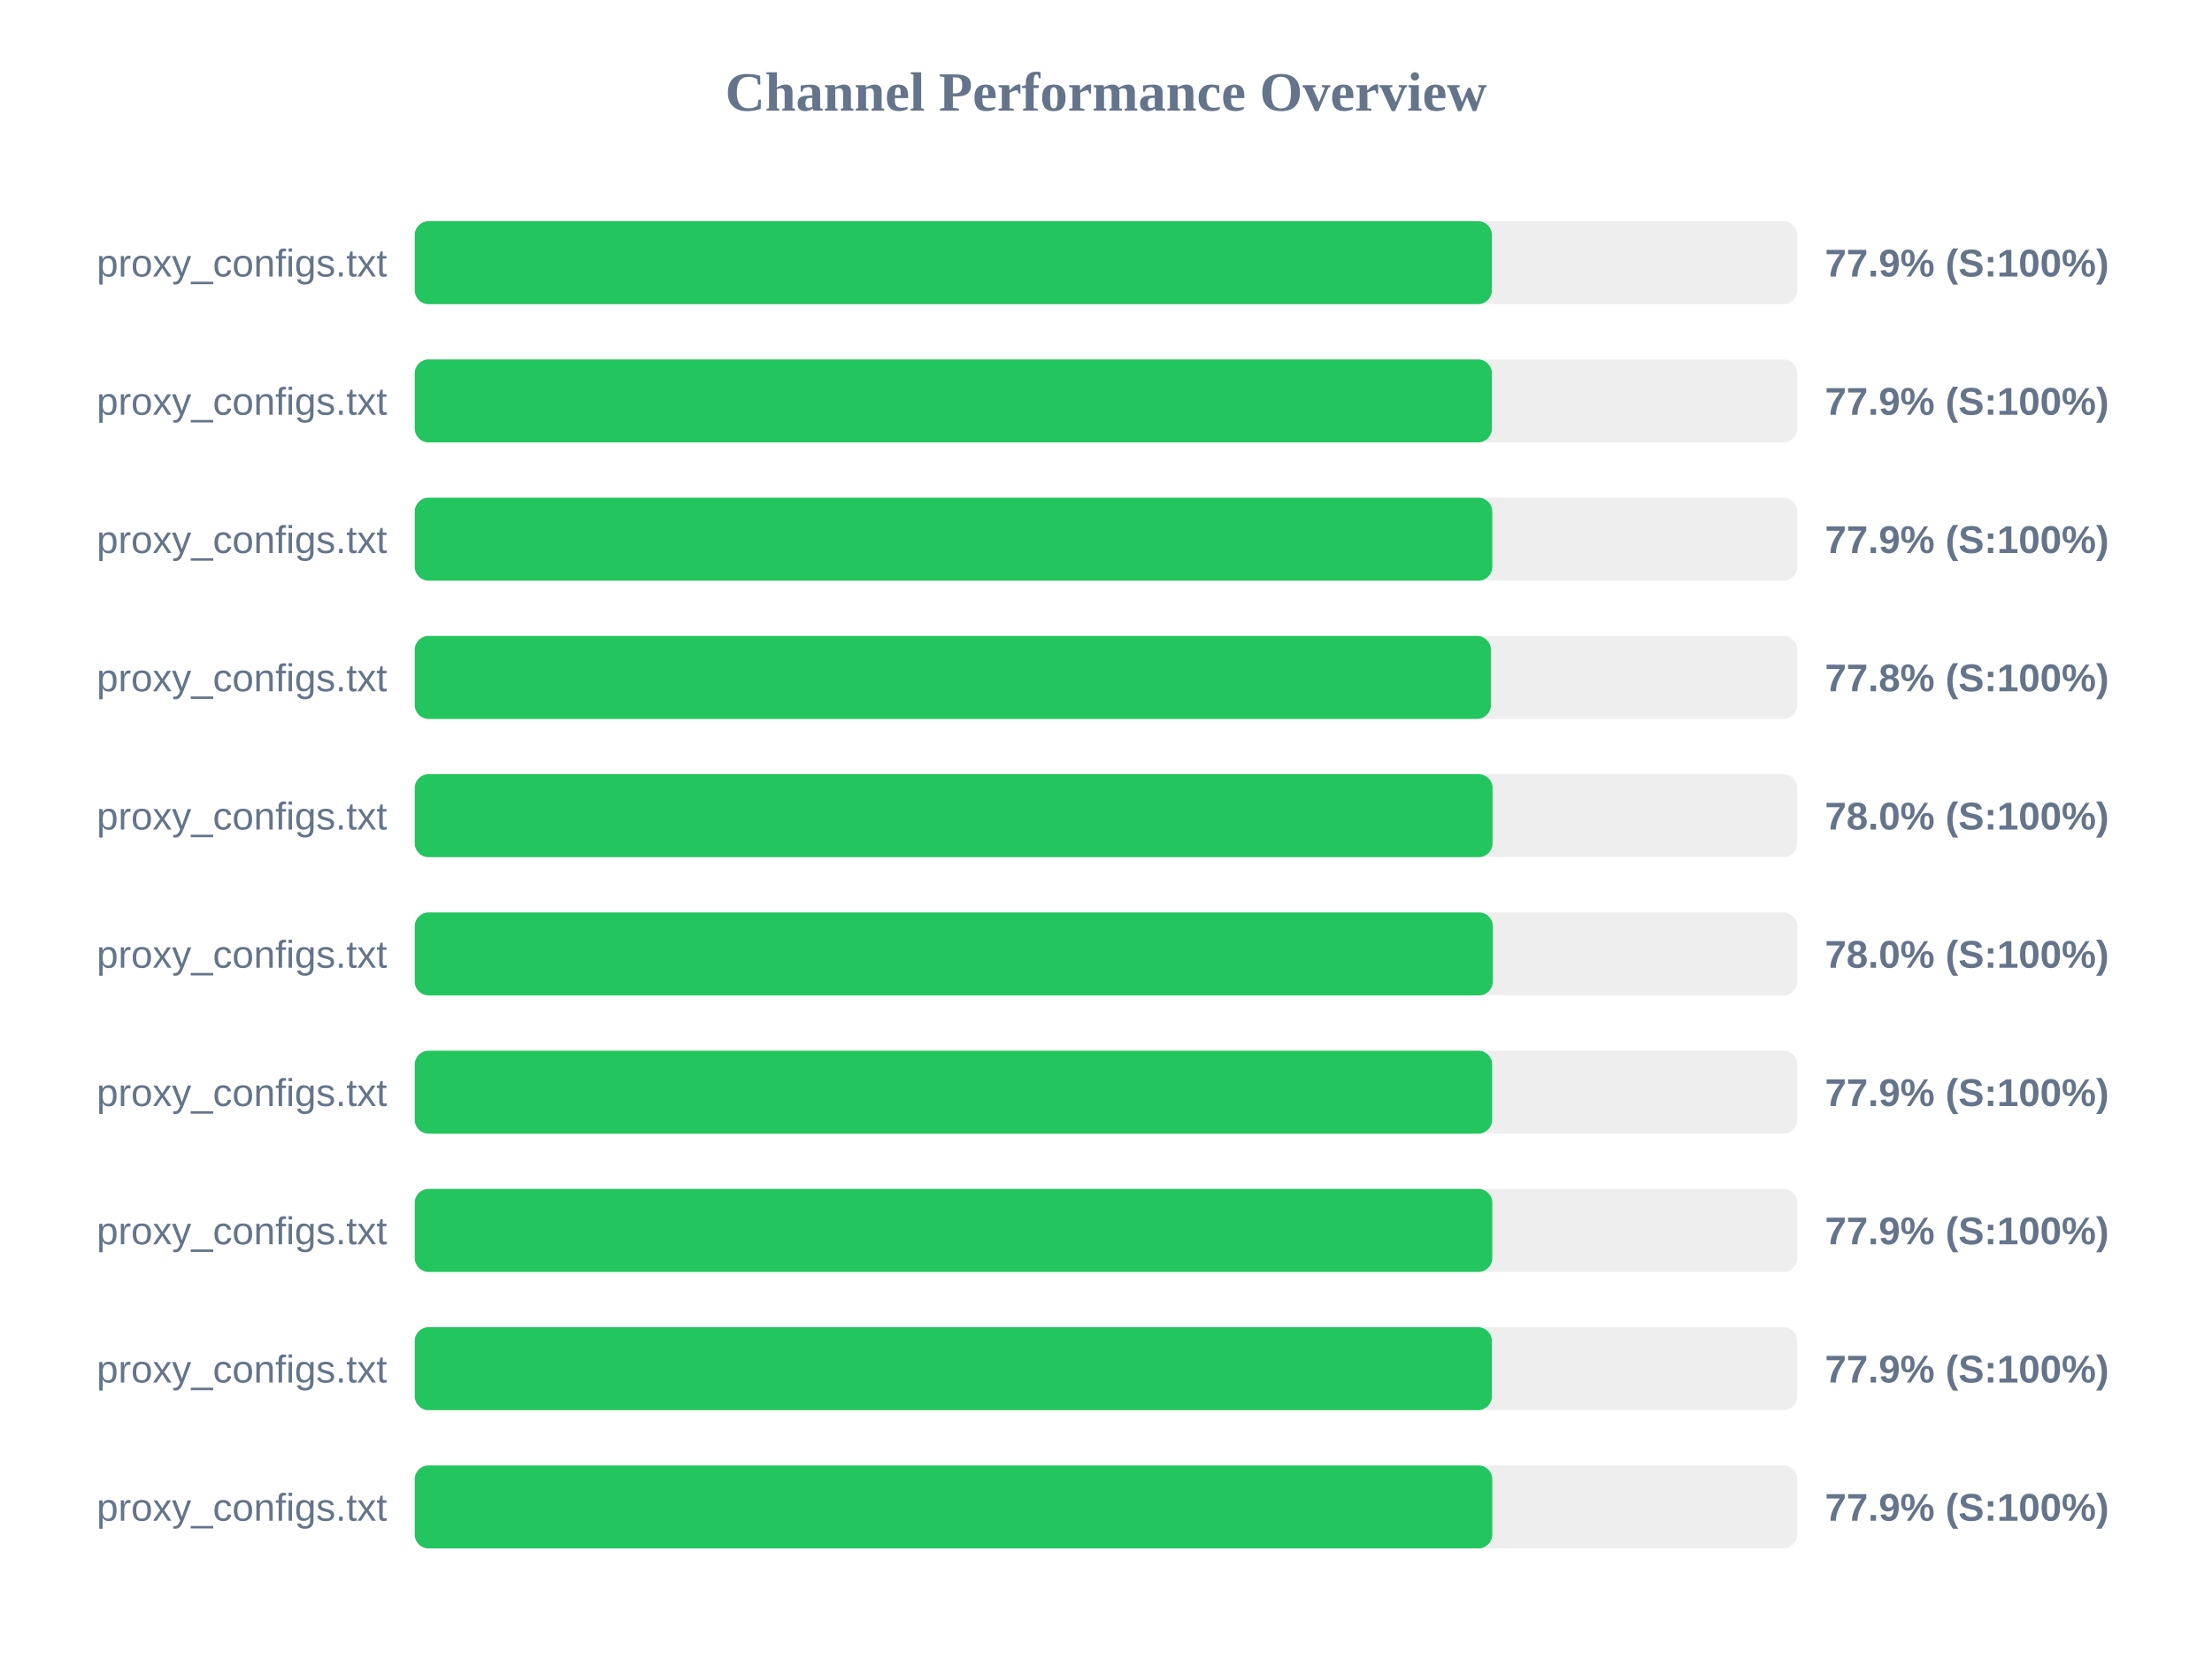
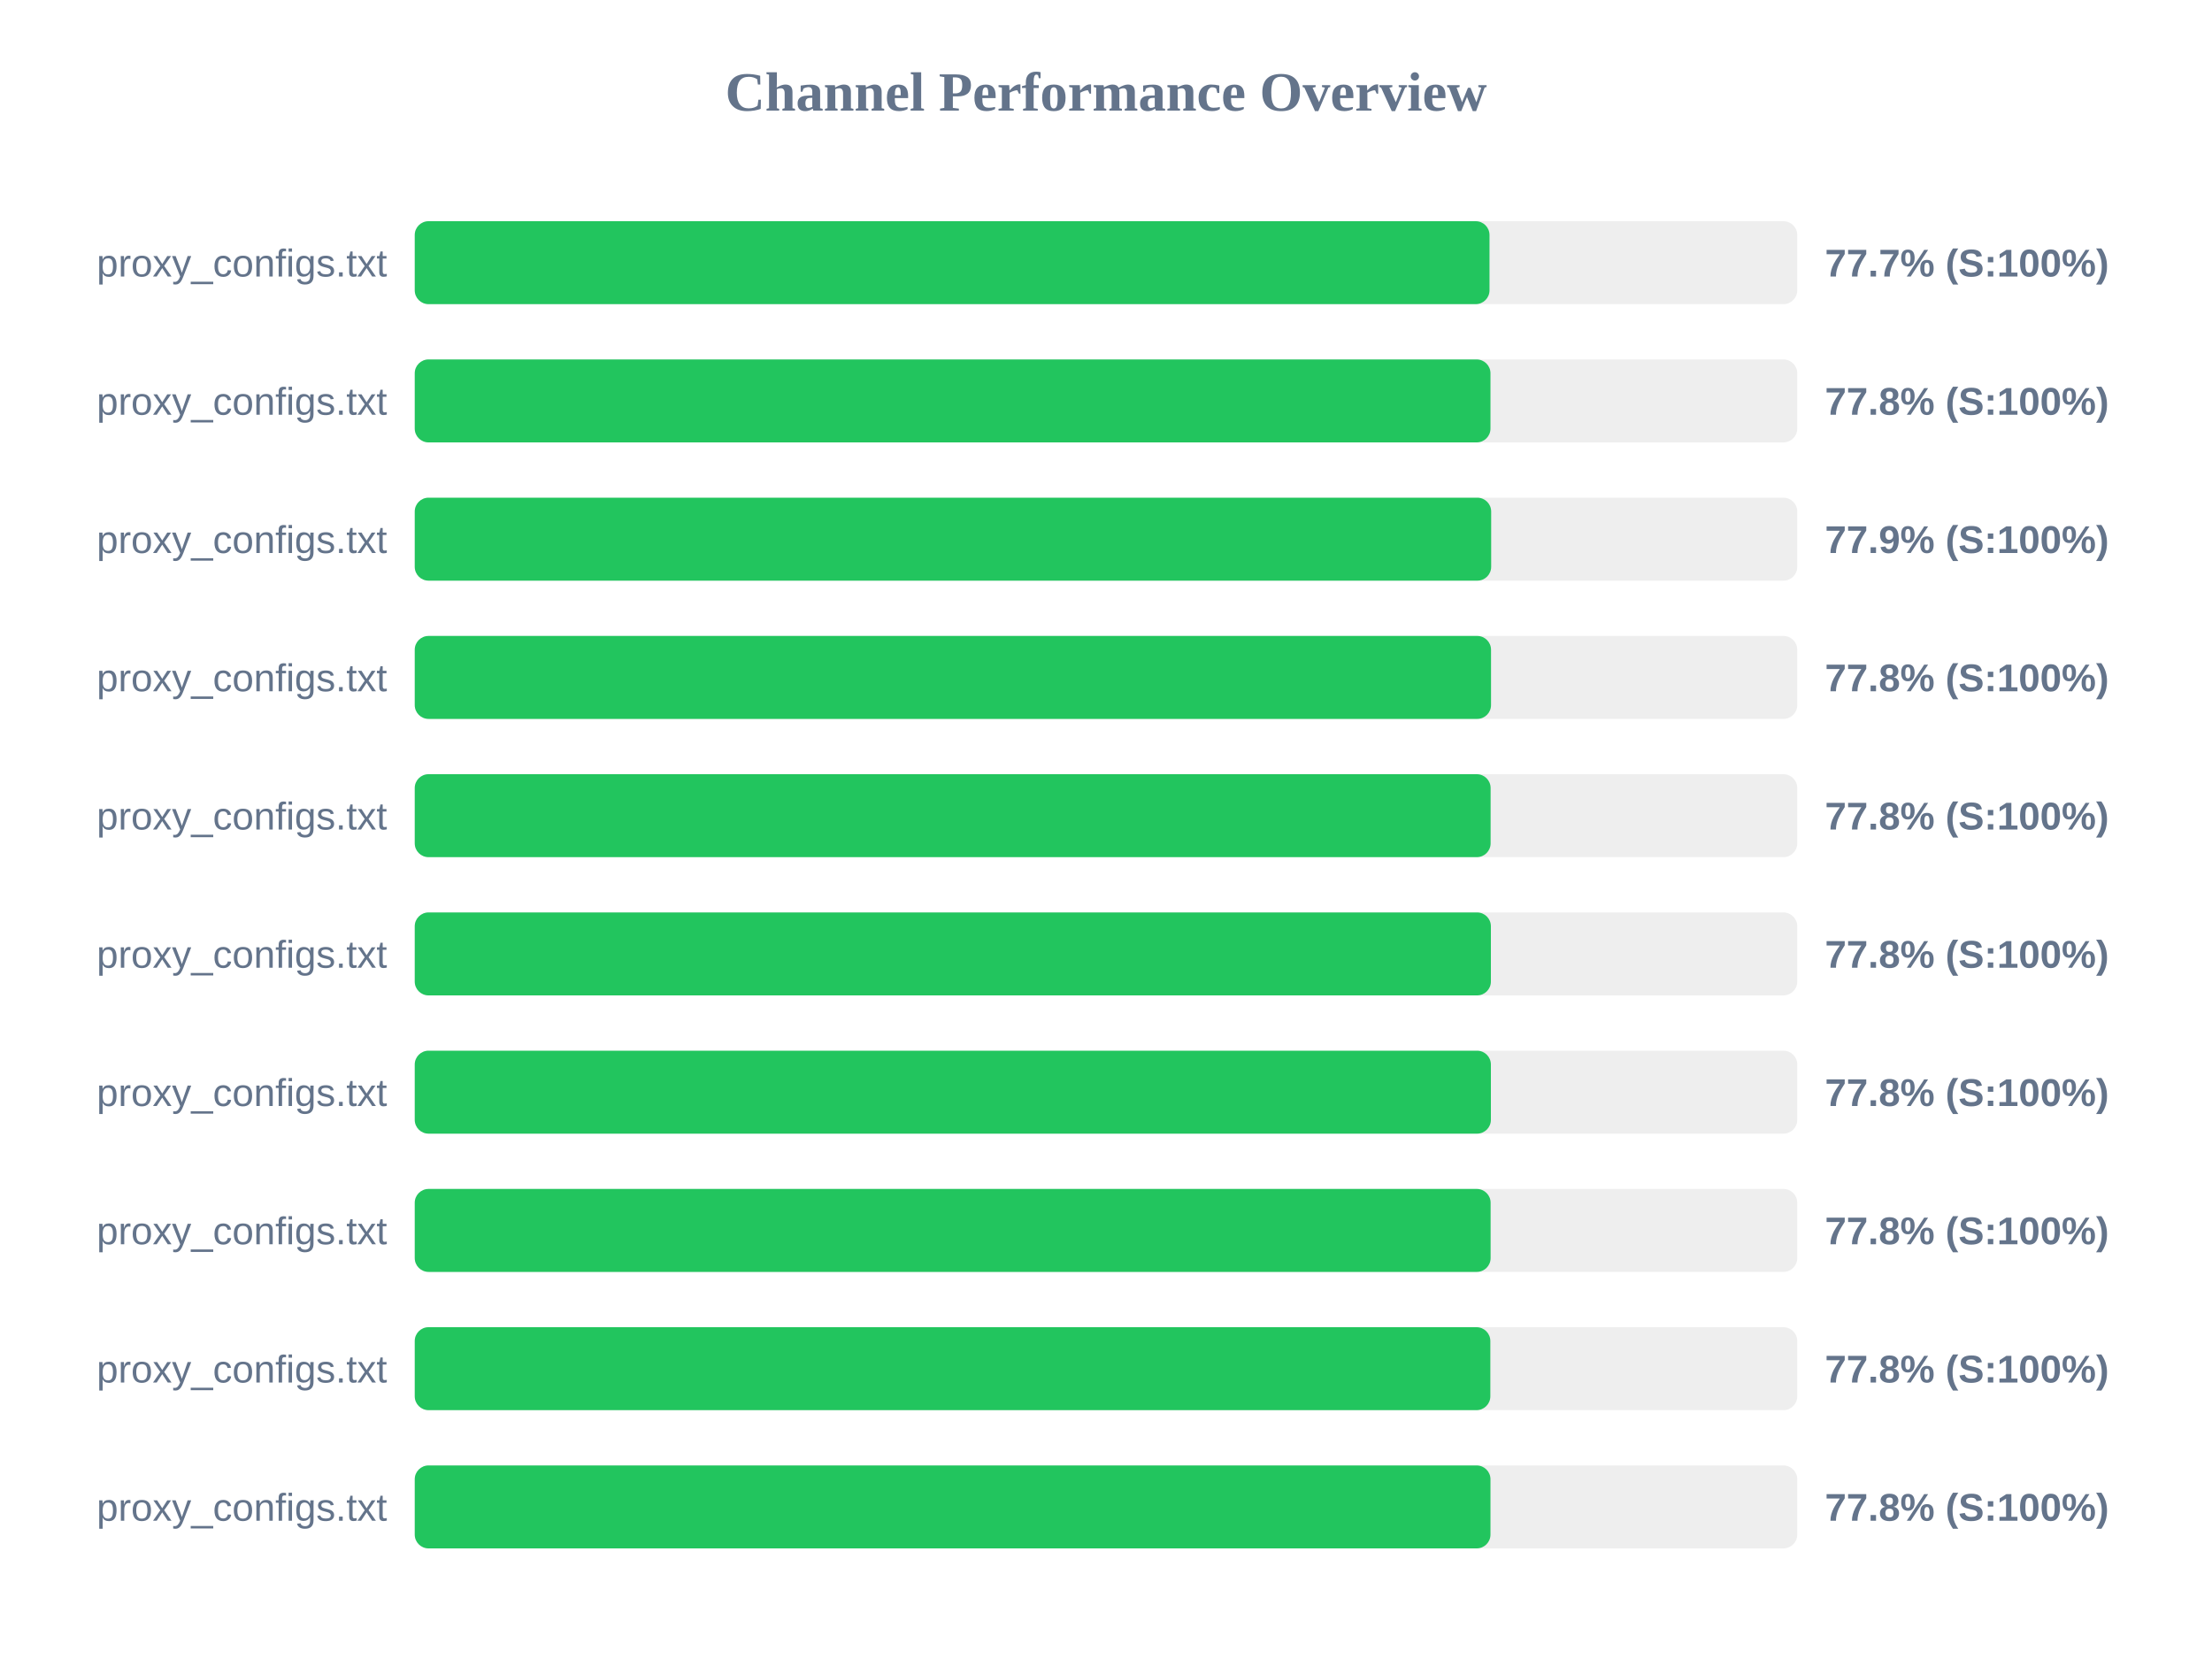
<svg xmlns="http://www.w3.org/2000/svg" width="800" height="600" version="1.1">
  <style>
        .row { font: 14px Arial; fill: #64748b; }
        .score { font: bold 14px Arial; fill: #64748b; }
    </style>
  <text x="400" y="40" text-anchor="middle" font-size="20px" font-weight="bold" fill="#64748b">Channel Performance Overview</text>
  <rect x="150" y="80" width="500" height="30" fill="#eee" rx="5" />
-   <rect x="150" y="80" width="389.55" height="30" fill="#22c55e" rx="5" />
+   <rect x="150" y="80" width="388.7" height="30" fill="#22c55e" rx="5" />
  <text x="140" y="100" text-anchor="end" class="row">proxy_configs.txt</text>
-   <text x="660" y="100" text-anchor="start" class="score">77.9% (S:100%)</text>
+   <text x="660" y="100" text-anchor="start" class="score">77.7% (S:100%)</text>
  <rect x="150" y="130" width="500" height="30" fill="#eee" rx="5" />
-   <rect x="150" y="130" width="389.55" height="30" fill="#22c55e" rx="5" />
+   <rect x="150" y="130" width="389.05" height="30" fill="#22c55e" rx="5" />
  <text x="140" y="150" text-anchor="end" class="row">proxy_configs.txt</text>
-   <text x="660" y="150" text-anchor="start" class="score">77.9% (S:100%)</text>
+   <text x="660" y="150" text-anchor="start" class="score">77.8% (S:100%)</text>
  <rect x="150" y="180" width="500" height="30" fill="#eee" rx="5" />
-   <rect x="150" y="180" width="389.7" height="30" fill="#22c55e" rx="5" />
+   <rect x="150" y="180" width="389.3" height="30" fill="#22c55e" rx="5" />
  <text x="140" y="200" text-anchor="end" class="row">proxy_configs.txt</text>
  <text x="660" y="200" text-anchor="start" class="score">77.9% (S:100%)</text>
  <rect x="150" y="230" width="500" height="30" fill="#eee" rx="5" />
-   <rect x="150" y="230" width="389.2" height="30" fill="#22c55e" rx="5" />
+   <rect x="150" y="230" width="389.25" height="30" fill="#22c55e" rx="5" />
  <text x="140" y="250" text-anchor="end" class="row">proxy_configs.txt</text>
  <text x="660" y="250" text-anchor="start" class="score">77.8% (S:100%)</text>
  <rect x="150" y="280" width="500" height="30" fill="#eee" rx="5" />
-   <rect x="150" y="280" width="389.8" height="30" fill="#22c55e" rx="5" />
+   <rect x="150" y="280" width="389.1" height="30" fill="#22c55e" rx="5" />
  <text x="140" y="300" text-anchor="end" class="row">proxy_configs.txt</text>
-   <text x="660" y="300" text-anchor="start" class="score">78.0% (S:100%)</text>
+   <text x="660" y="300" text-anchor="start" class="score">77.8% (S:100%)</text>
  <rect x="150" y="330" width="500" height="30" fill="#eee" rx="5" />
-   <rect x="150" y="330" width="389.9" height="30" fill="#22c55e" rx="5" />
+   <rect x="150" y="330" width="389.2" height="30" fill="#22c55e" rx="5" />
  <text x="140" y="350" text-anchor="end" class="row">proxy_configs.txt</text>
-   <text x="660" y="350" text-anchor="start" class="score">78.0% (S:100%)</text>
+   <text x="660" y="350" text-anchor="start" class="score">77.8% (S:100%)</text>
  <rect x="150" y="380" width="500" height="30" fill="#eee" rx="5" />
-   <rect x="150" y="380" width="389.65" height="30" fill="#22c55e" rx="5" />
+   <rect x="150" y="380" width="389.2" height="30" fill="#22c55e" rx="5" />
  <text x="140" y="400" text-anchor="end" class="row">proxy_configs.txt</text>
-   <text x="660" y="400" text-anchor="start" class="score">77.9% (S:100%)</text>
+   <text x="660" y="400" text-anchor="start" class="score">77.8% (S:100%)</text>
  <rect x="150" y="430" width="500" height="30" fill="#eee" rx="5" />
-   <rect x="150" y="430" width="389.7" height="30" fill="#22c55e" rx="5" />
+   <rect x="150" y="430" width="389.1" height="30" fill="#22c55e" rx="5" />
  <text x="140" y="450" text-anchor="end" class="row">proxy_configs.txt</text>
-   <text x="660" y="450" text-anchor="start" class="score">77.9% (S:100%)</text>
+   <text x="660" y="450" text-anchor="start" class="score">77.8% (S:100%)</text>
  <rect x="150" y="480" width="500" height="30" fill="#eee" rx="5" />
-   <rect x="150" y="480" width="389.55" height="30" fill="#22c55e" rx="5" />
+   <rect x="150" y="480" width="389.0" height="30" fill="#22c55e" rx="5" />
  <text x="140" y="500" text-anchor="end" class="row">proxy_configs.txt</text>
-   <text x="660" y="500" text-anchor="start" class="score">77.9% (S:100%)</text>
+   <text x="660" y="500" text-anchor="start" class="score">77.8% (S:100%)</text>
  <rect x="150" y="530" width="500" height="30" fill="#eee" rx="5" />
-   <rect x="150" y="530" width="389.7" height="30" fill="#22c55e" rx="5" />
+   <rect x="150" y="530" width="389.05" height="30" fill="#22c55e" rx="5" />
  <text x="140" y="550" text-anchor="end" class="row">proxy_configs.txt</text>
-   <text x="660" y="550" text-anchor="start" class="score">77.9% (S:100%)</text>
+   <text x="660" y="550" text-anchor="start" class="score">77.8% (S:100%)</text>
</svg>
